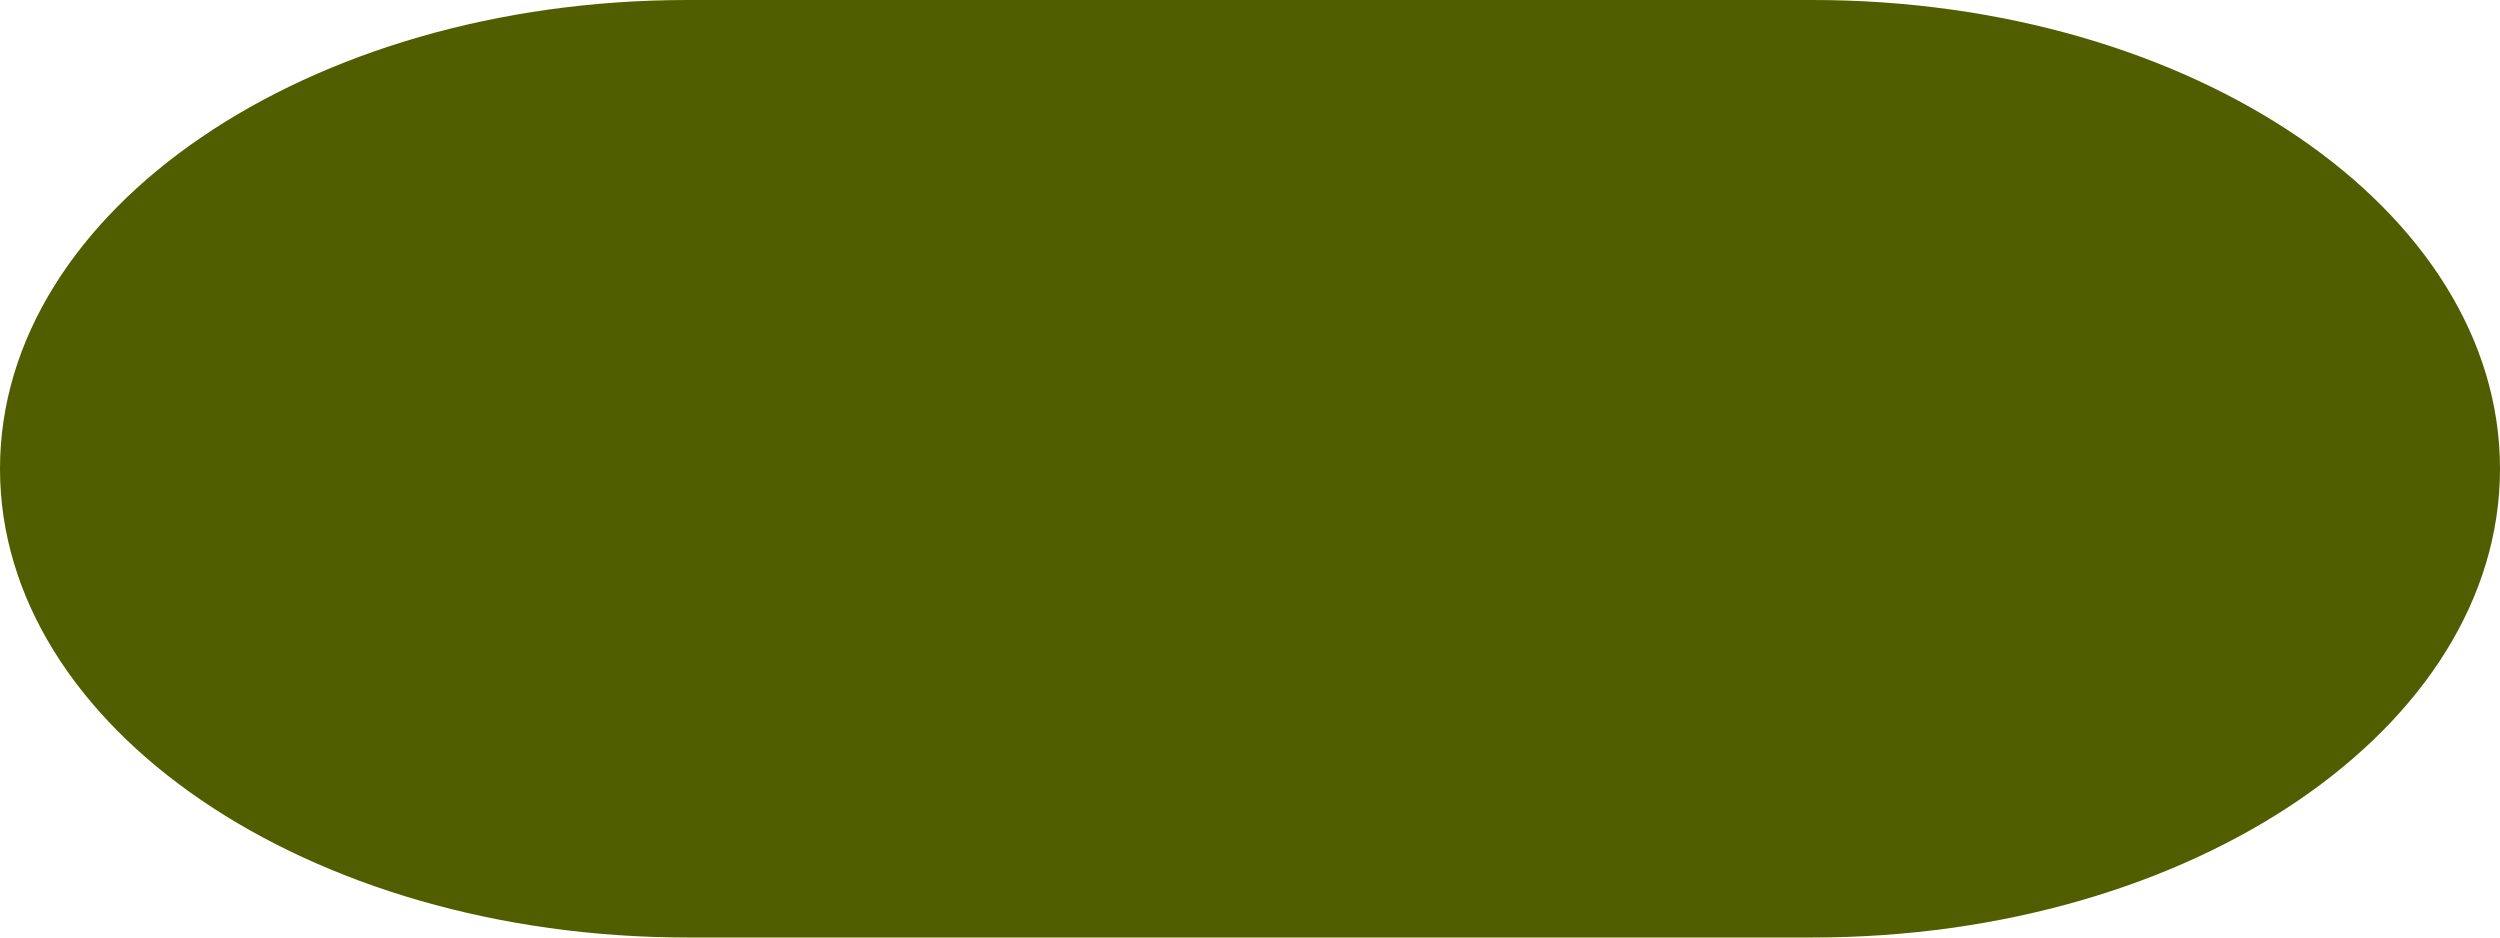
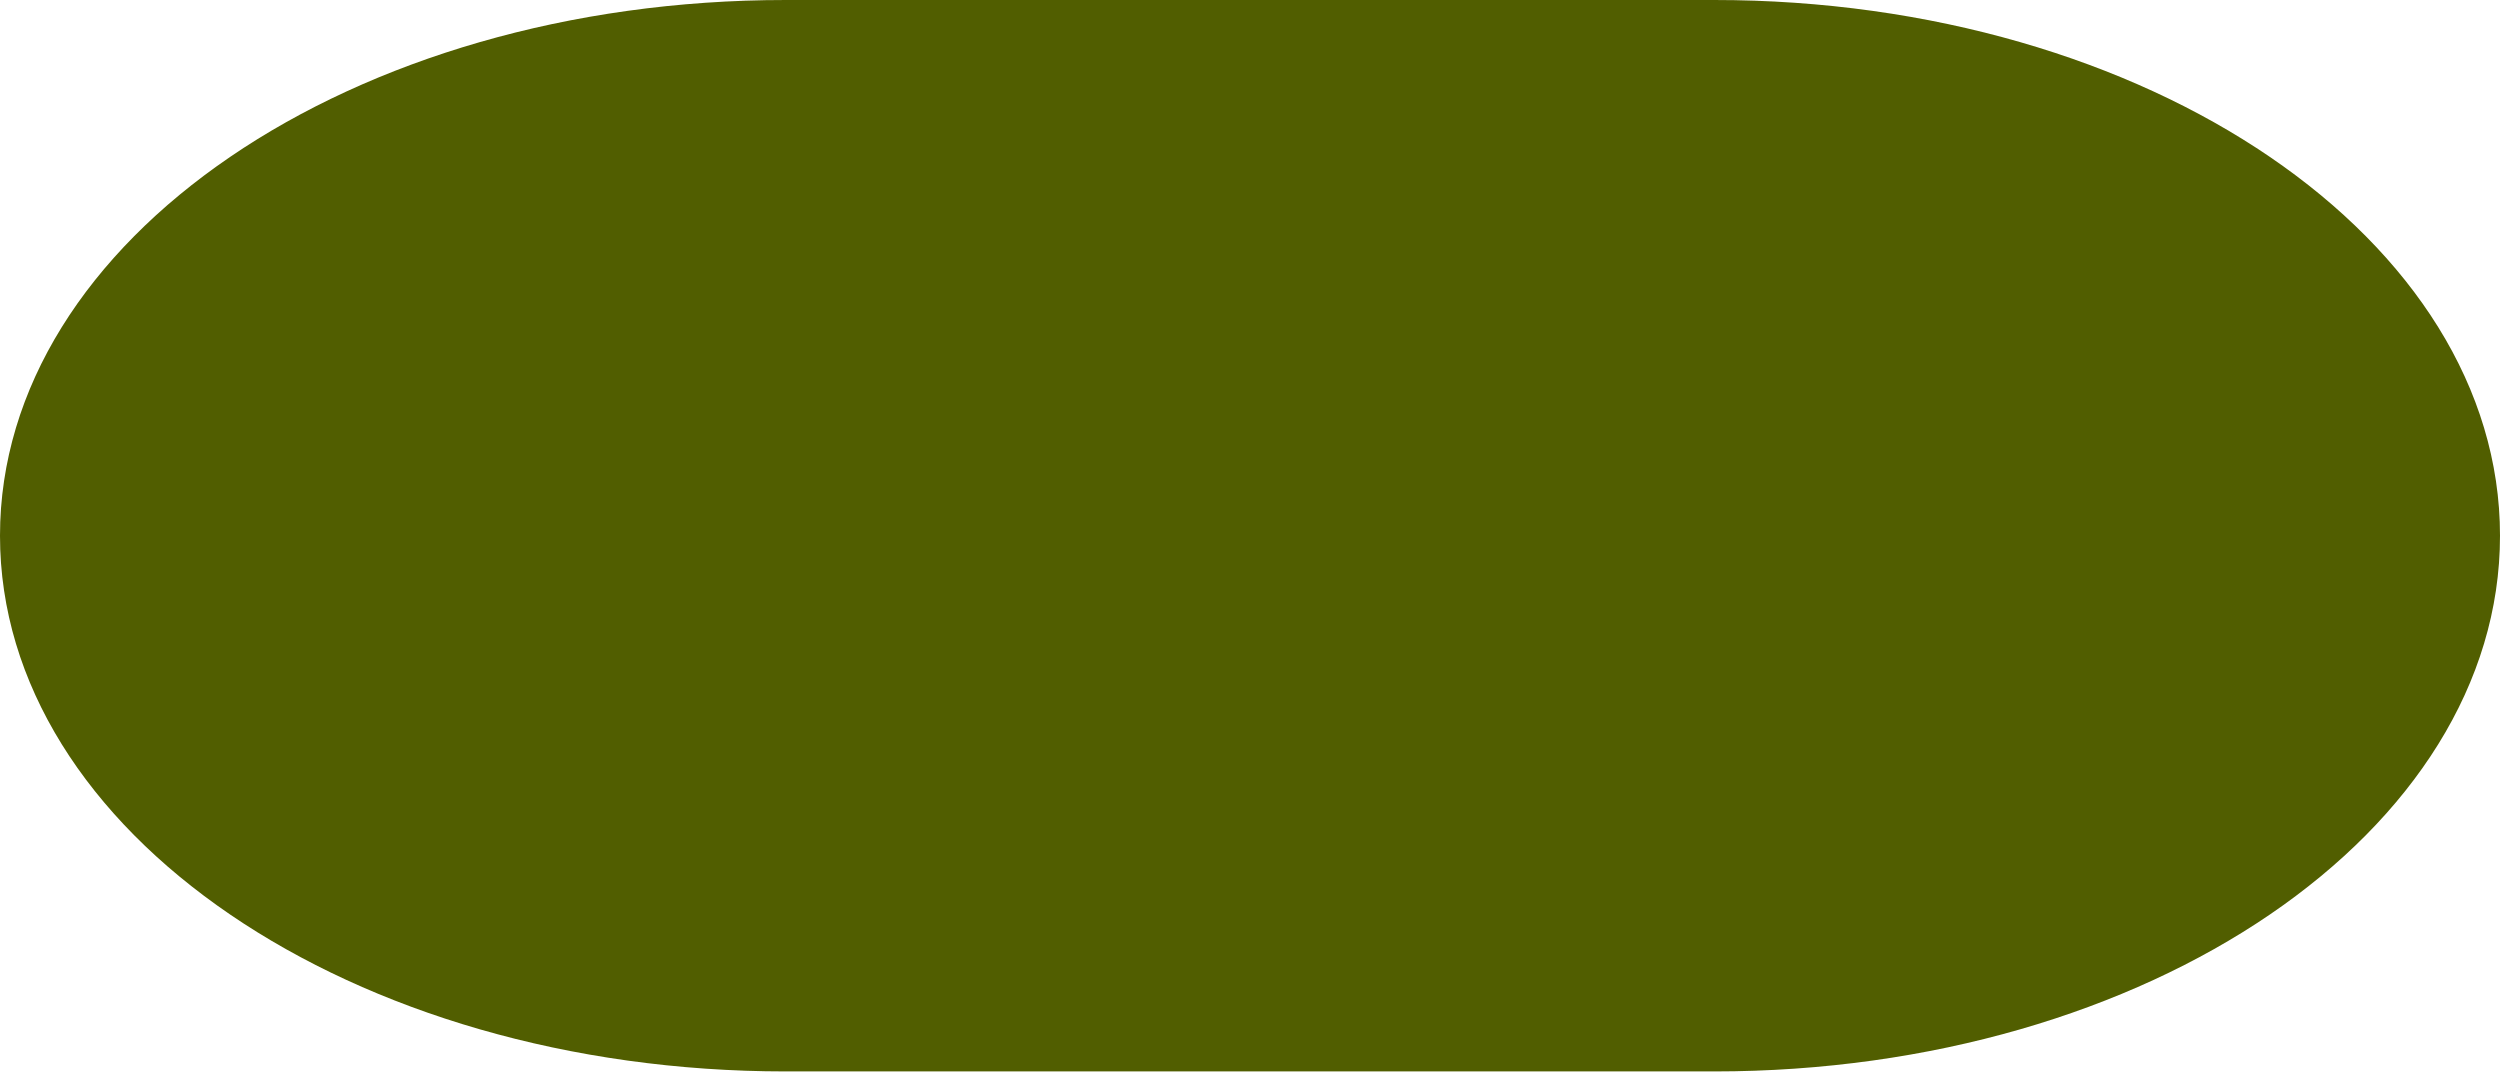
- <svg xmlns="http://www.w3.org/2000/svg" width="80" height="30" viewBox="0 0 80 30" fill="none">
-   <rect width="80" height="30" rx="22" fill="#515E00" />
+ <svg xmlns="http://www.w3.org/2000/svg" width="70" height="30" viewBox="0 0 70 30" fill="none">
+   <rect width="70" height="30" rx="22" fill="#515E00" />
</svg>
